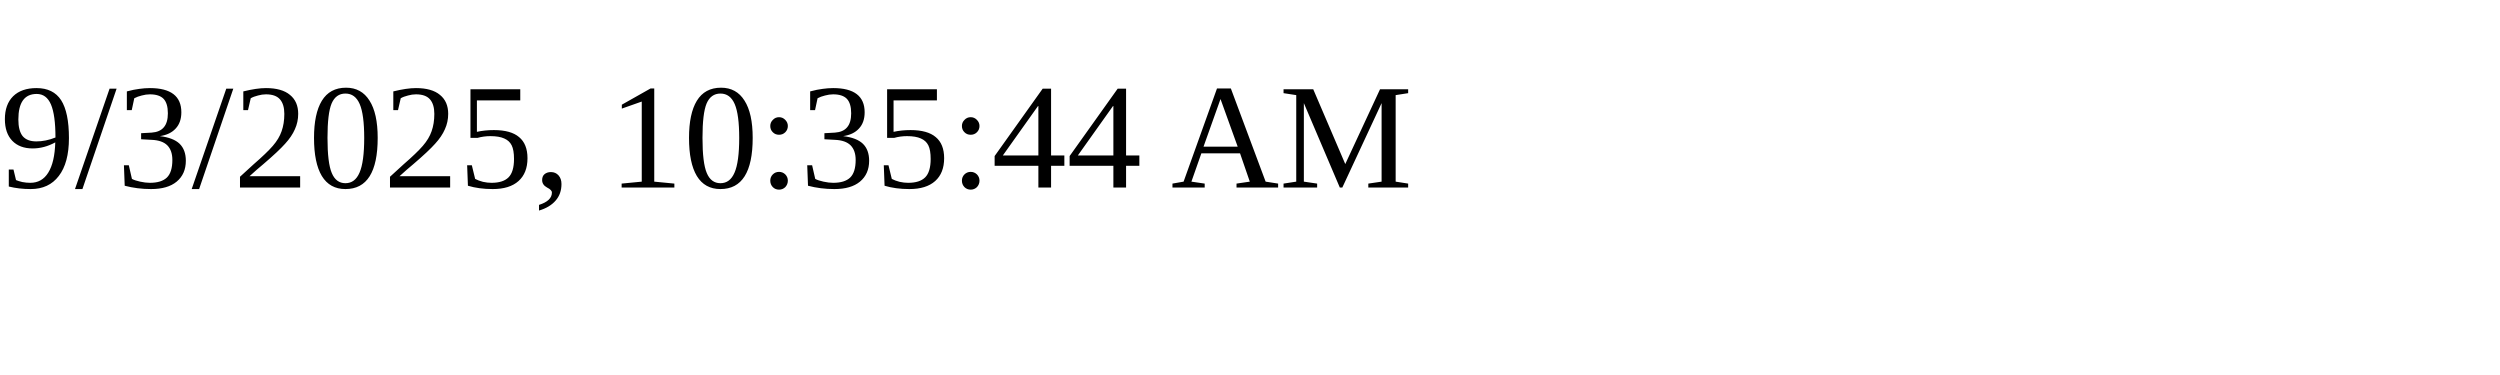
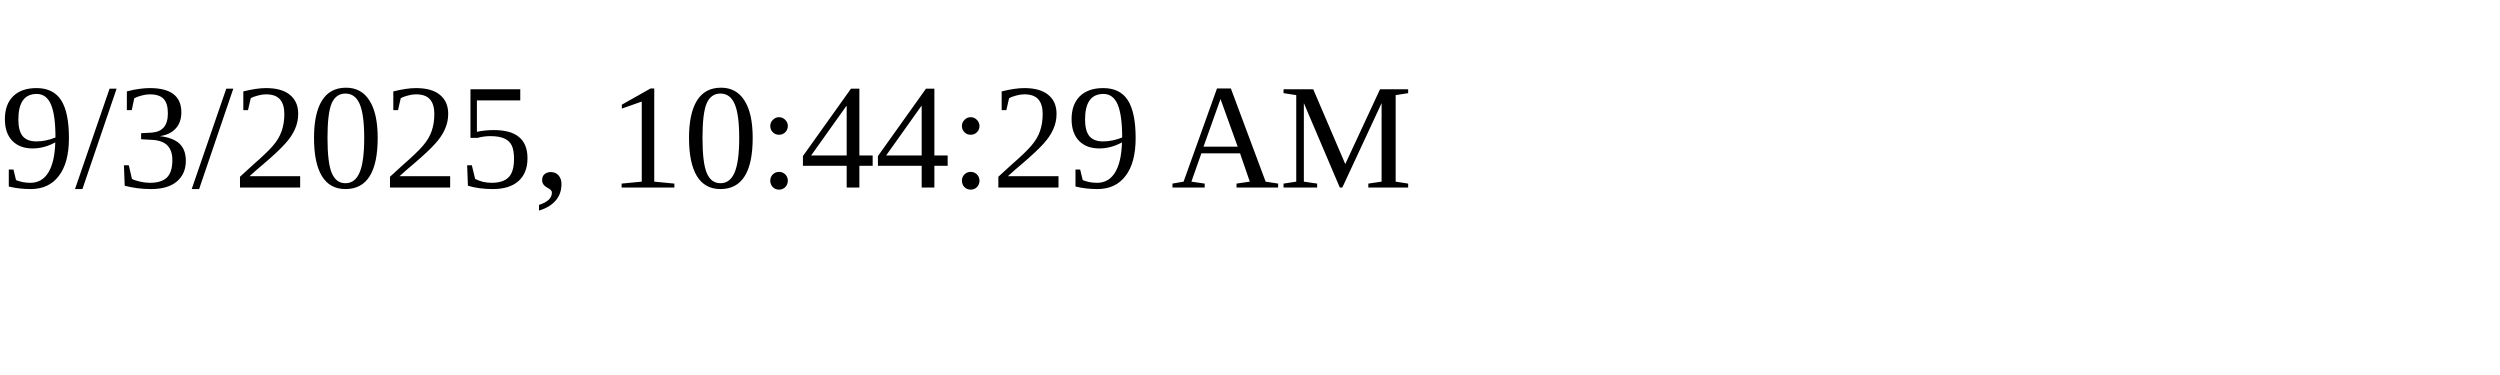
<svg xmlns="http://www.w3.org/2000/svg" height="30" width="200">
-   <text x="0" y="15">9/3/2025, 10:35:44 AM</text>
+   <text x="0" y="15">9/3/2025, 10:44:29 AM</text>
</svg>
